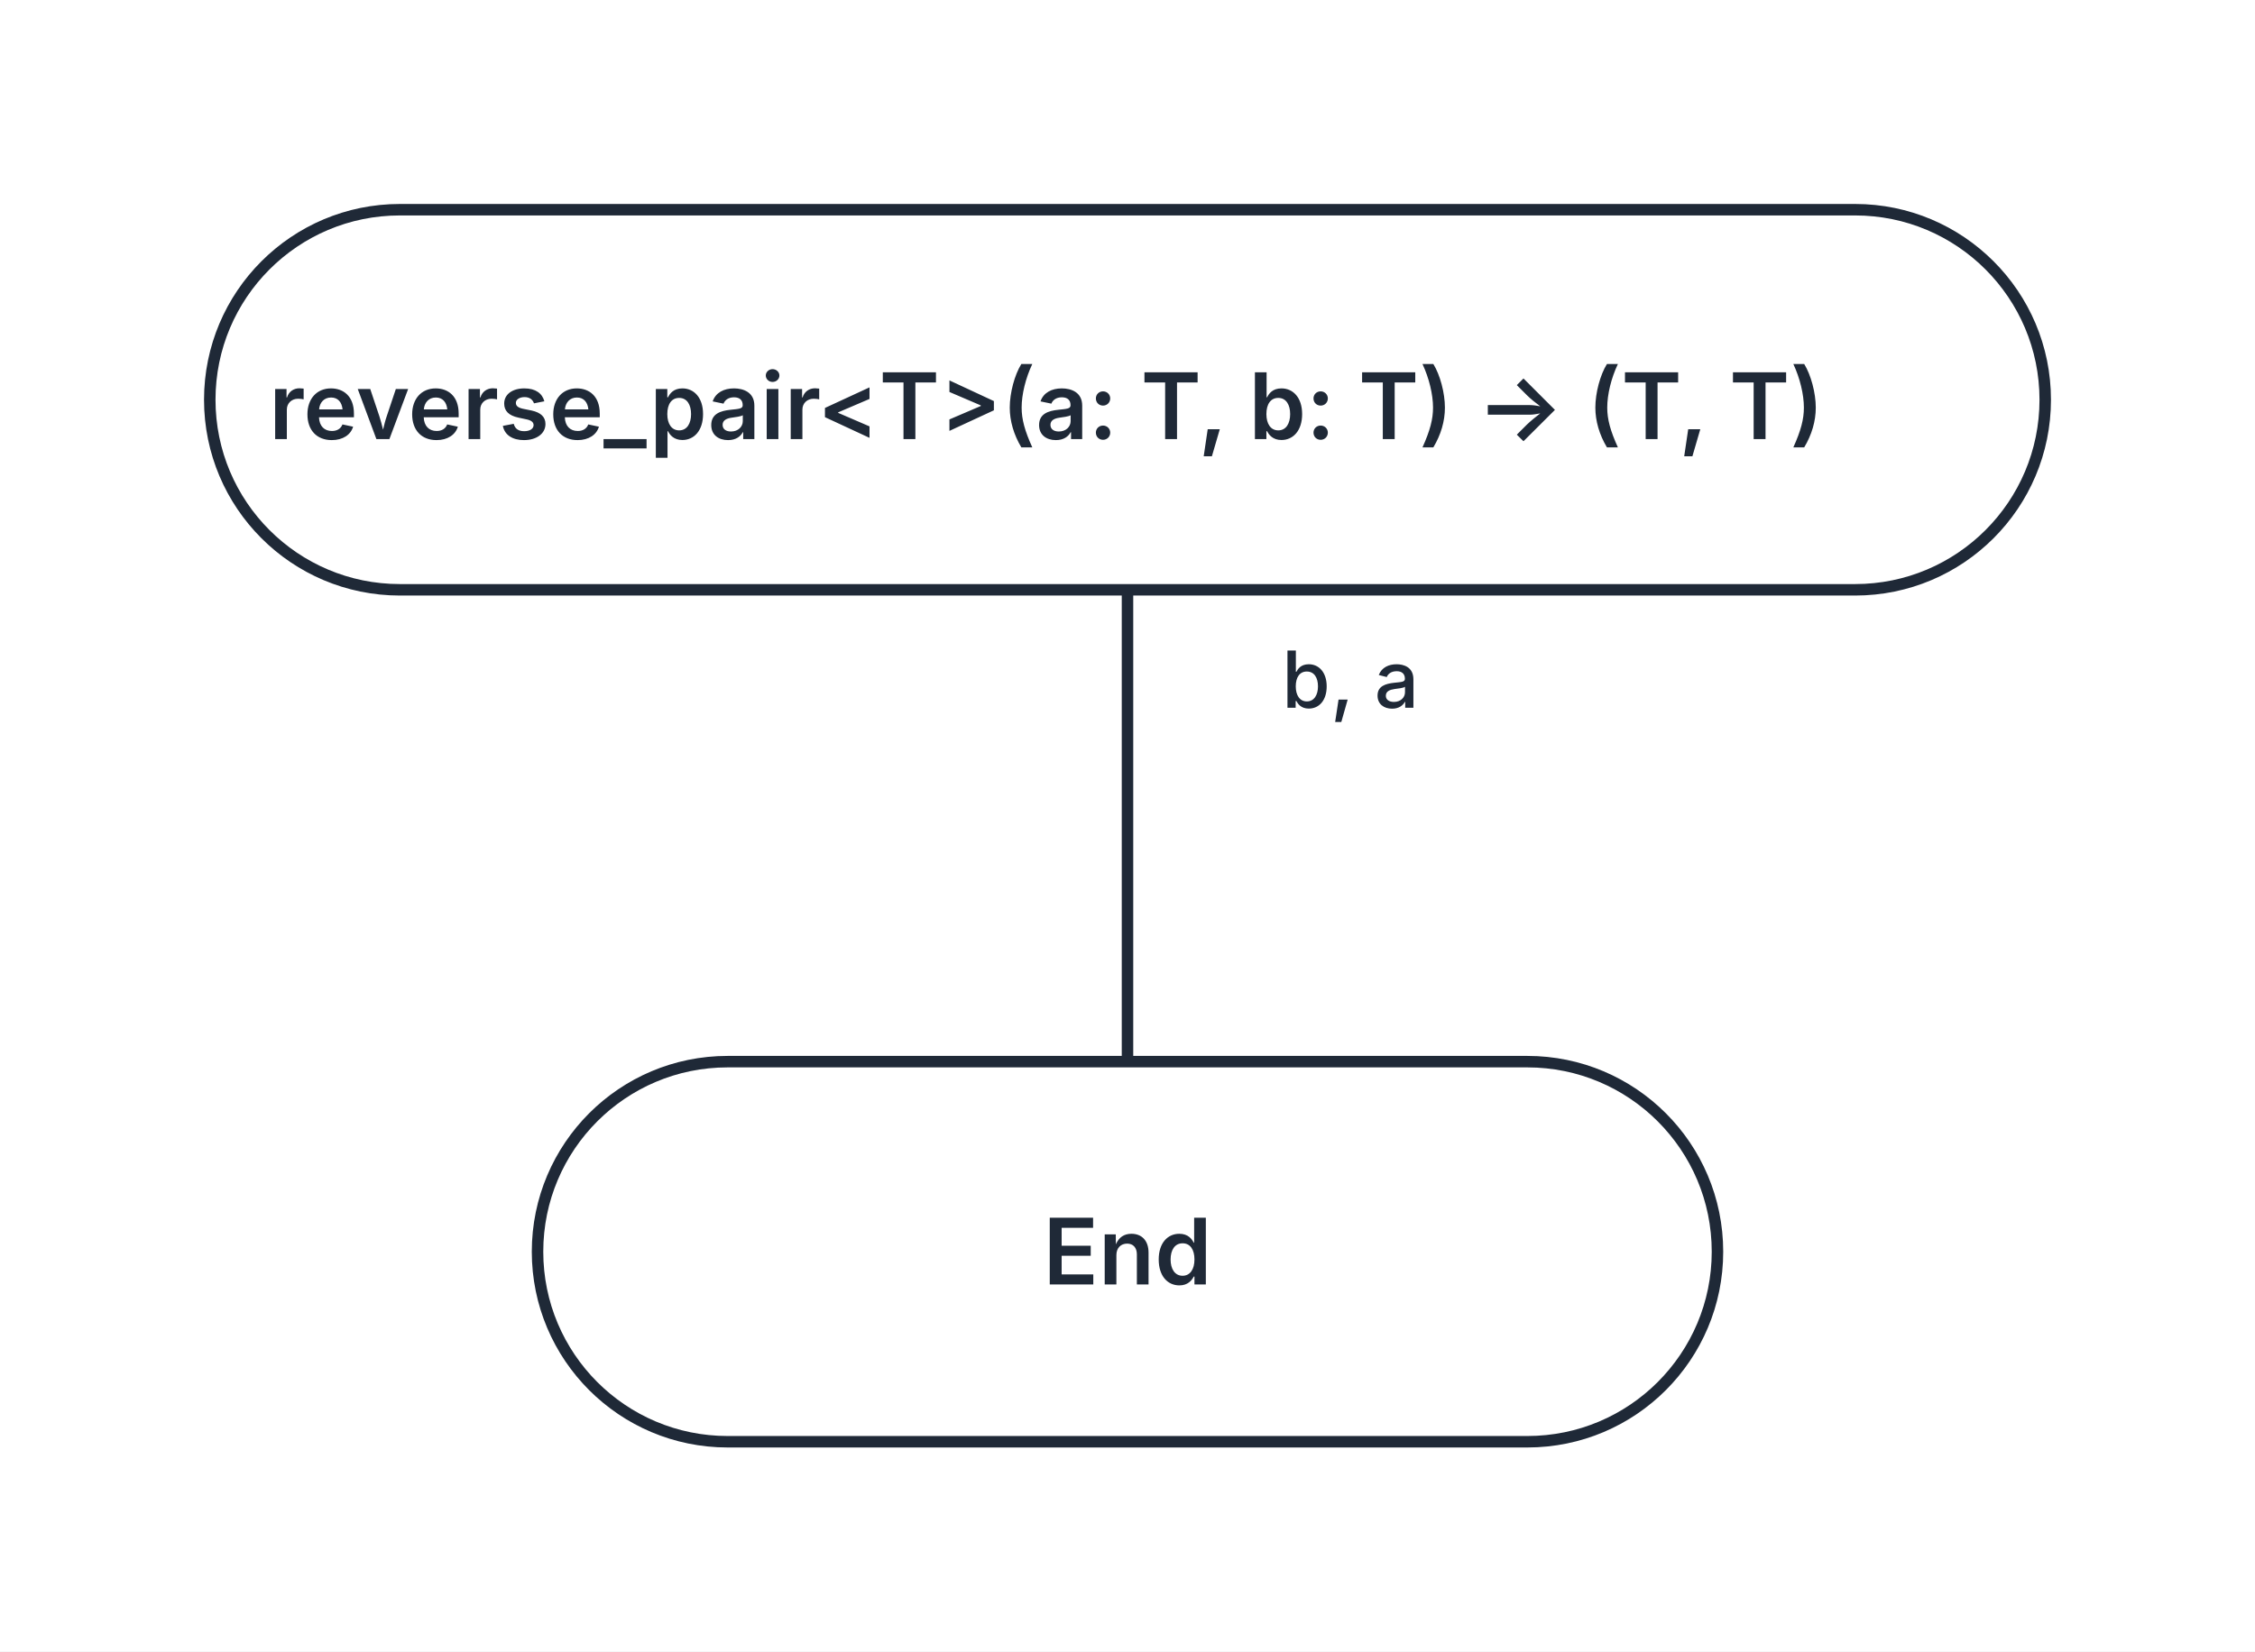
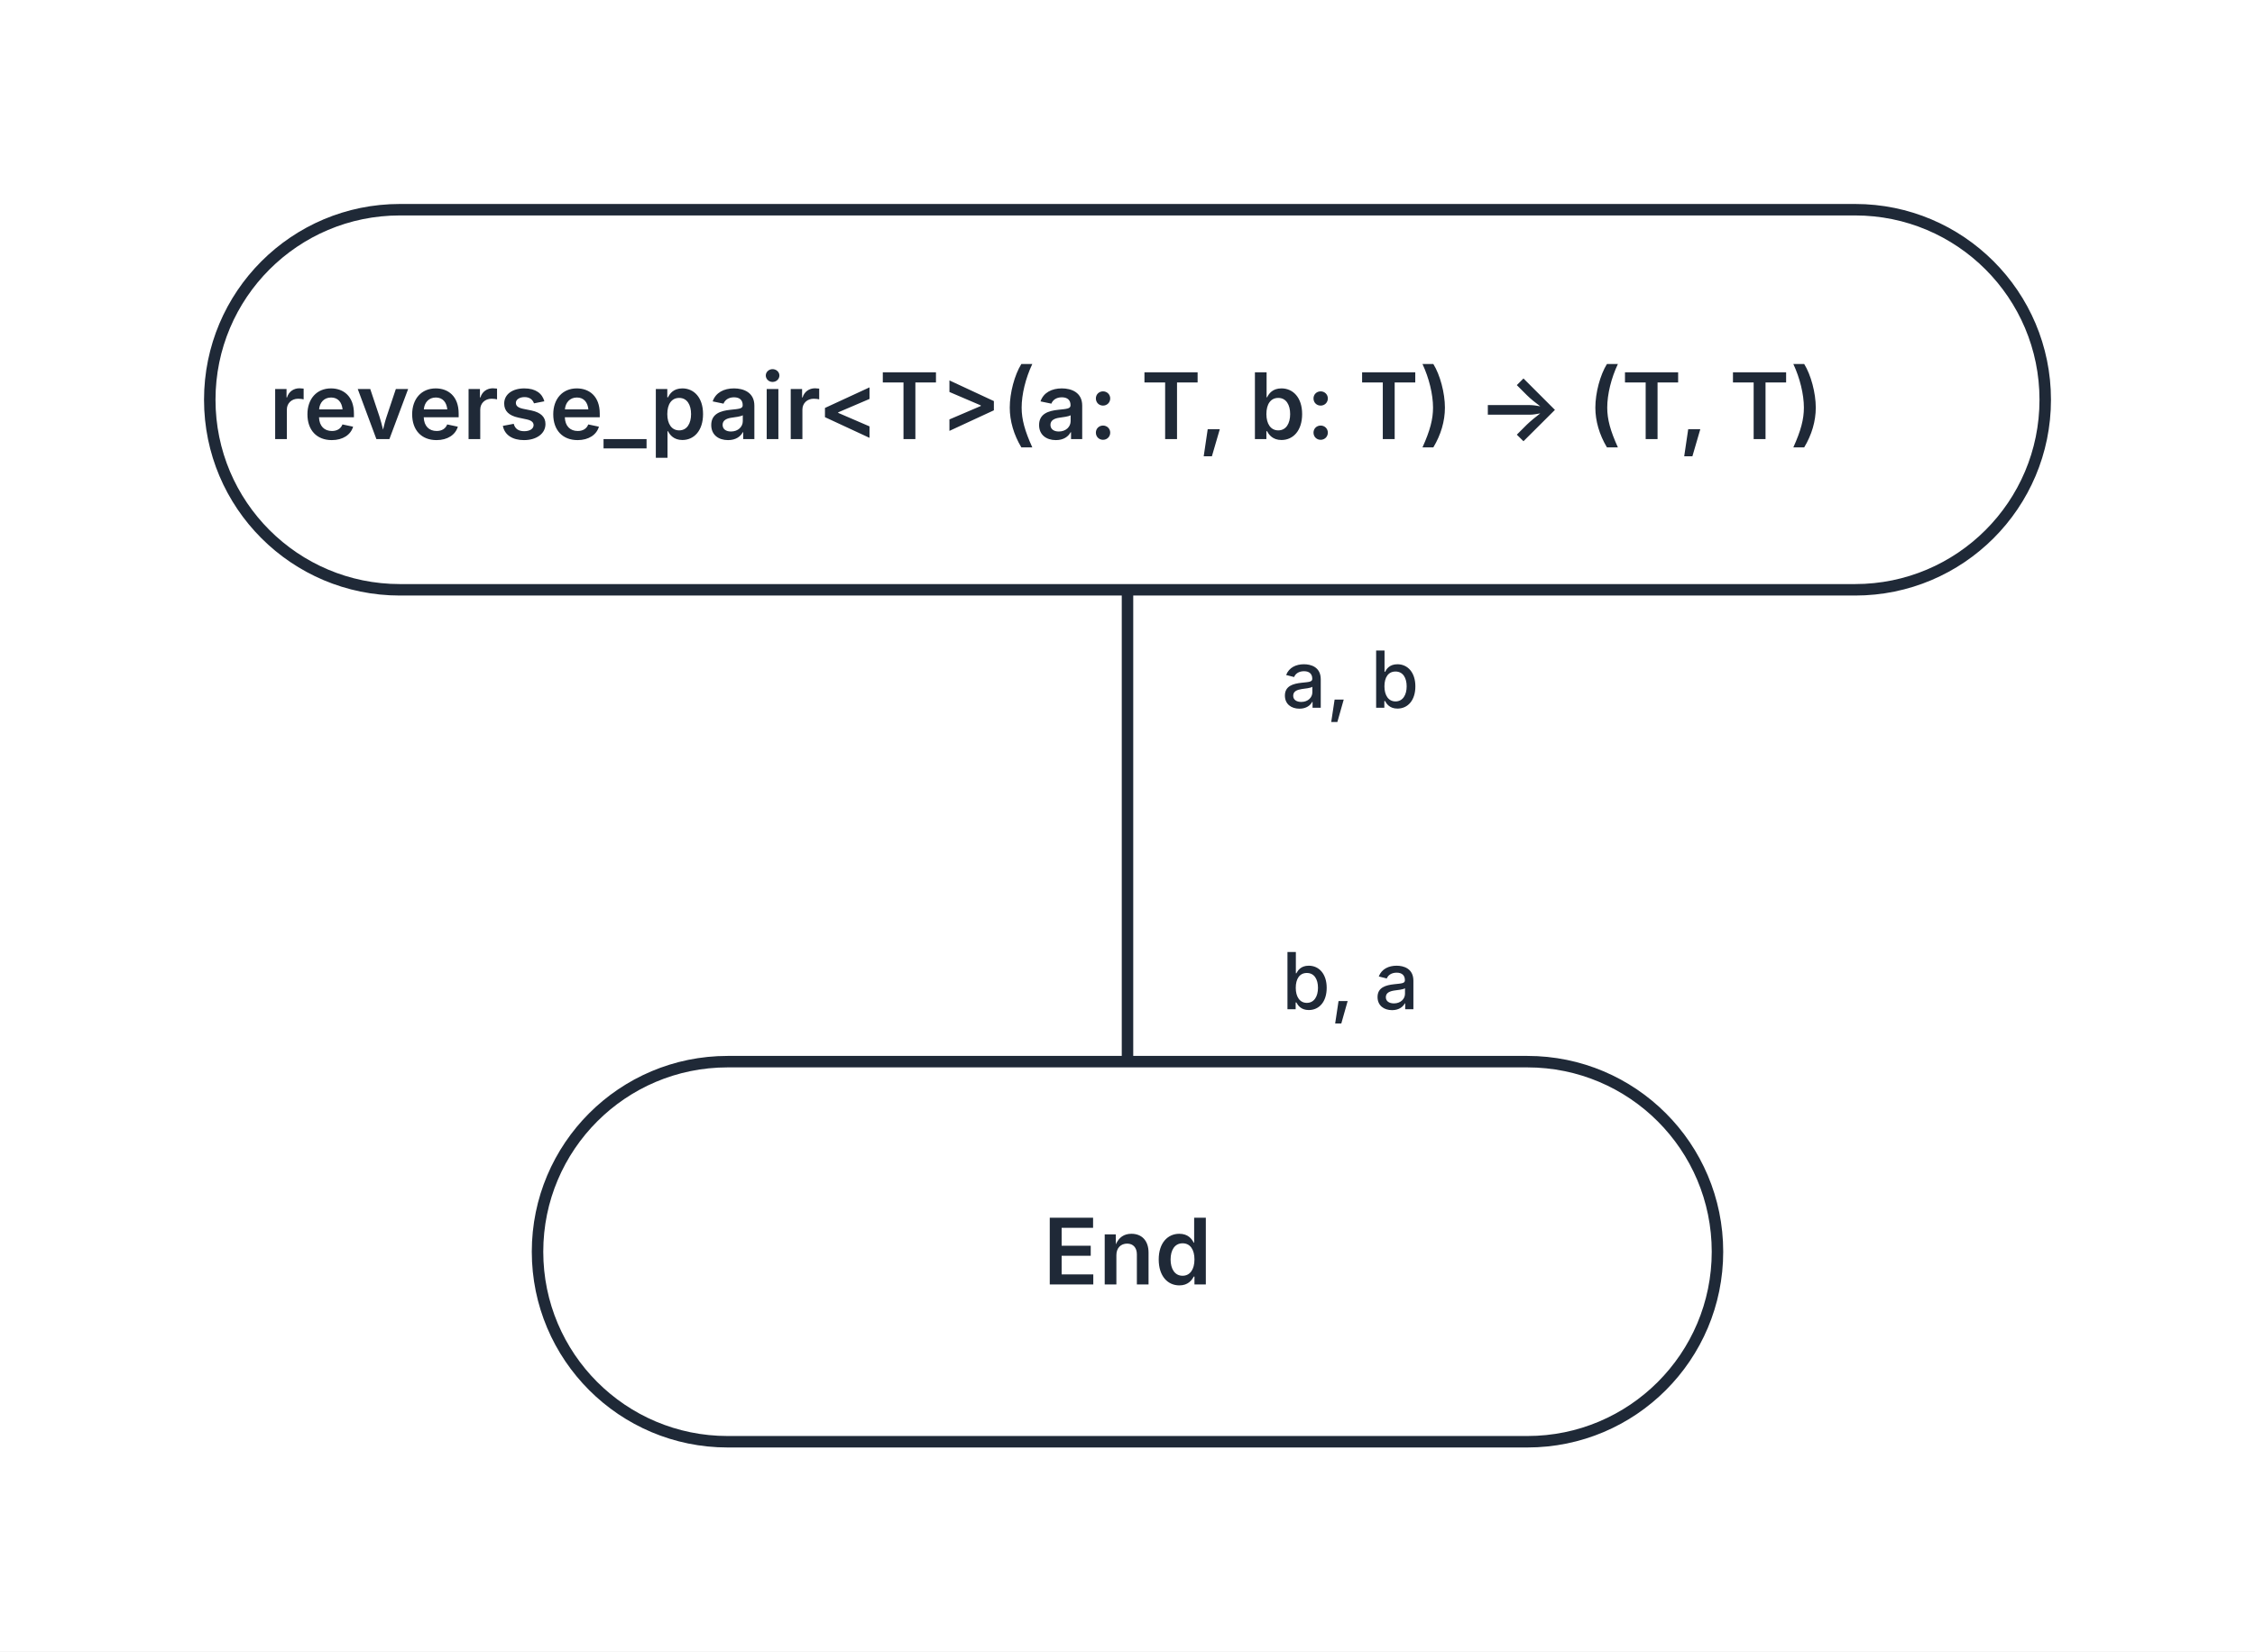
<svg xmlns="http://www.w3.org/2000/svg" width="344" height="252" viewBox="0 0 344 252" role="img" aria-labelledby="kaalang-title" aria-describedby="kaalang-description">
  <defs>
    <style>
      svg { color: #1f2937; font-family: Inter, ui-sans-serif, system-ui, -apple-system, BlinkMacSystemFont, "Segoe UI", sans-serif; text-rendering: optimizeLegibility; }
      .edge { fill: none; stroke: currentColor; stroke-width: 1.75; stroke-linecap: square; stroke-linejoin: round; }
      .edge-label { fill: currentColor; font-size: 12px; font-weight: 500; paint-order: stroke; stroke: #ffffff; stroke-width: 5px; stroke-linejoin: round; text-anchor: middle; }
      .node-shape { fill: #ffffff; stroke: currentColor; stroke-width: 1.75; }
      .label { fill: currentColor; font-size: 14px; text-anchor: middle; }
      .start .label, .question .label, .select .label, .case .label, .end .label { font-weight: 600; }
      .action .label { font-weight: 400; text-anchor: start; }
    </style>
  </defs>
  <rect width="100%" height="100%" fill="#ffffff" />
  <g class="edges">
    <path class="edge" d="M 172 90 L 172 162" />
+     <text class="edge-label" x="214" y="154" xml:space="preserve">
+       <tspan x="214" dy="0">b, a</tspan>
+     </text>
    <text class="edge-label" x="214" y="108" xml:space="preserve">
-       <tspan x="214" dy="0">b, a</tspan>
+       <tspan x="214" dy="0">a, b</tspan>
    </text>
  </g>
  <g class="nodes">
    <g class="node start" transform="translate(172 61)">
      <rect class="node-shape" x="-140" y="-29" width="280" height="58" rx="29" />
      <text class="label" y="6" xml:space="preserve">
        <tspan x="0" dy="0">reverse_pair&lt;T&gt;(a: T, b: T) -&gt; (T, T)</tspan>
      </text>
    </g>
    <g class="node end" transform="translate(172 191)">
      <rect class="node-shape" x="-90" y="-29" width="180" height="58" rx="29" />
      <text class="label" y="5">End</text>
    </g>
  </g>
</svg>
